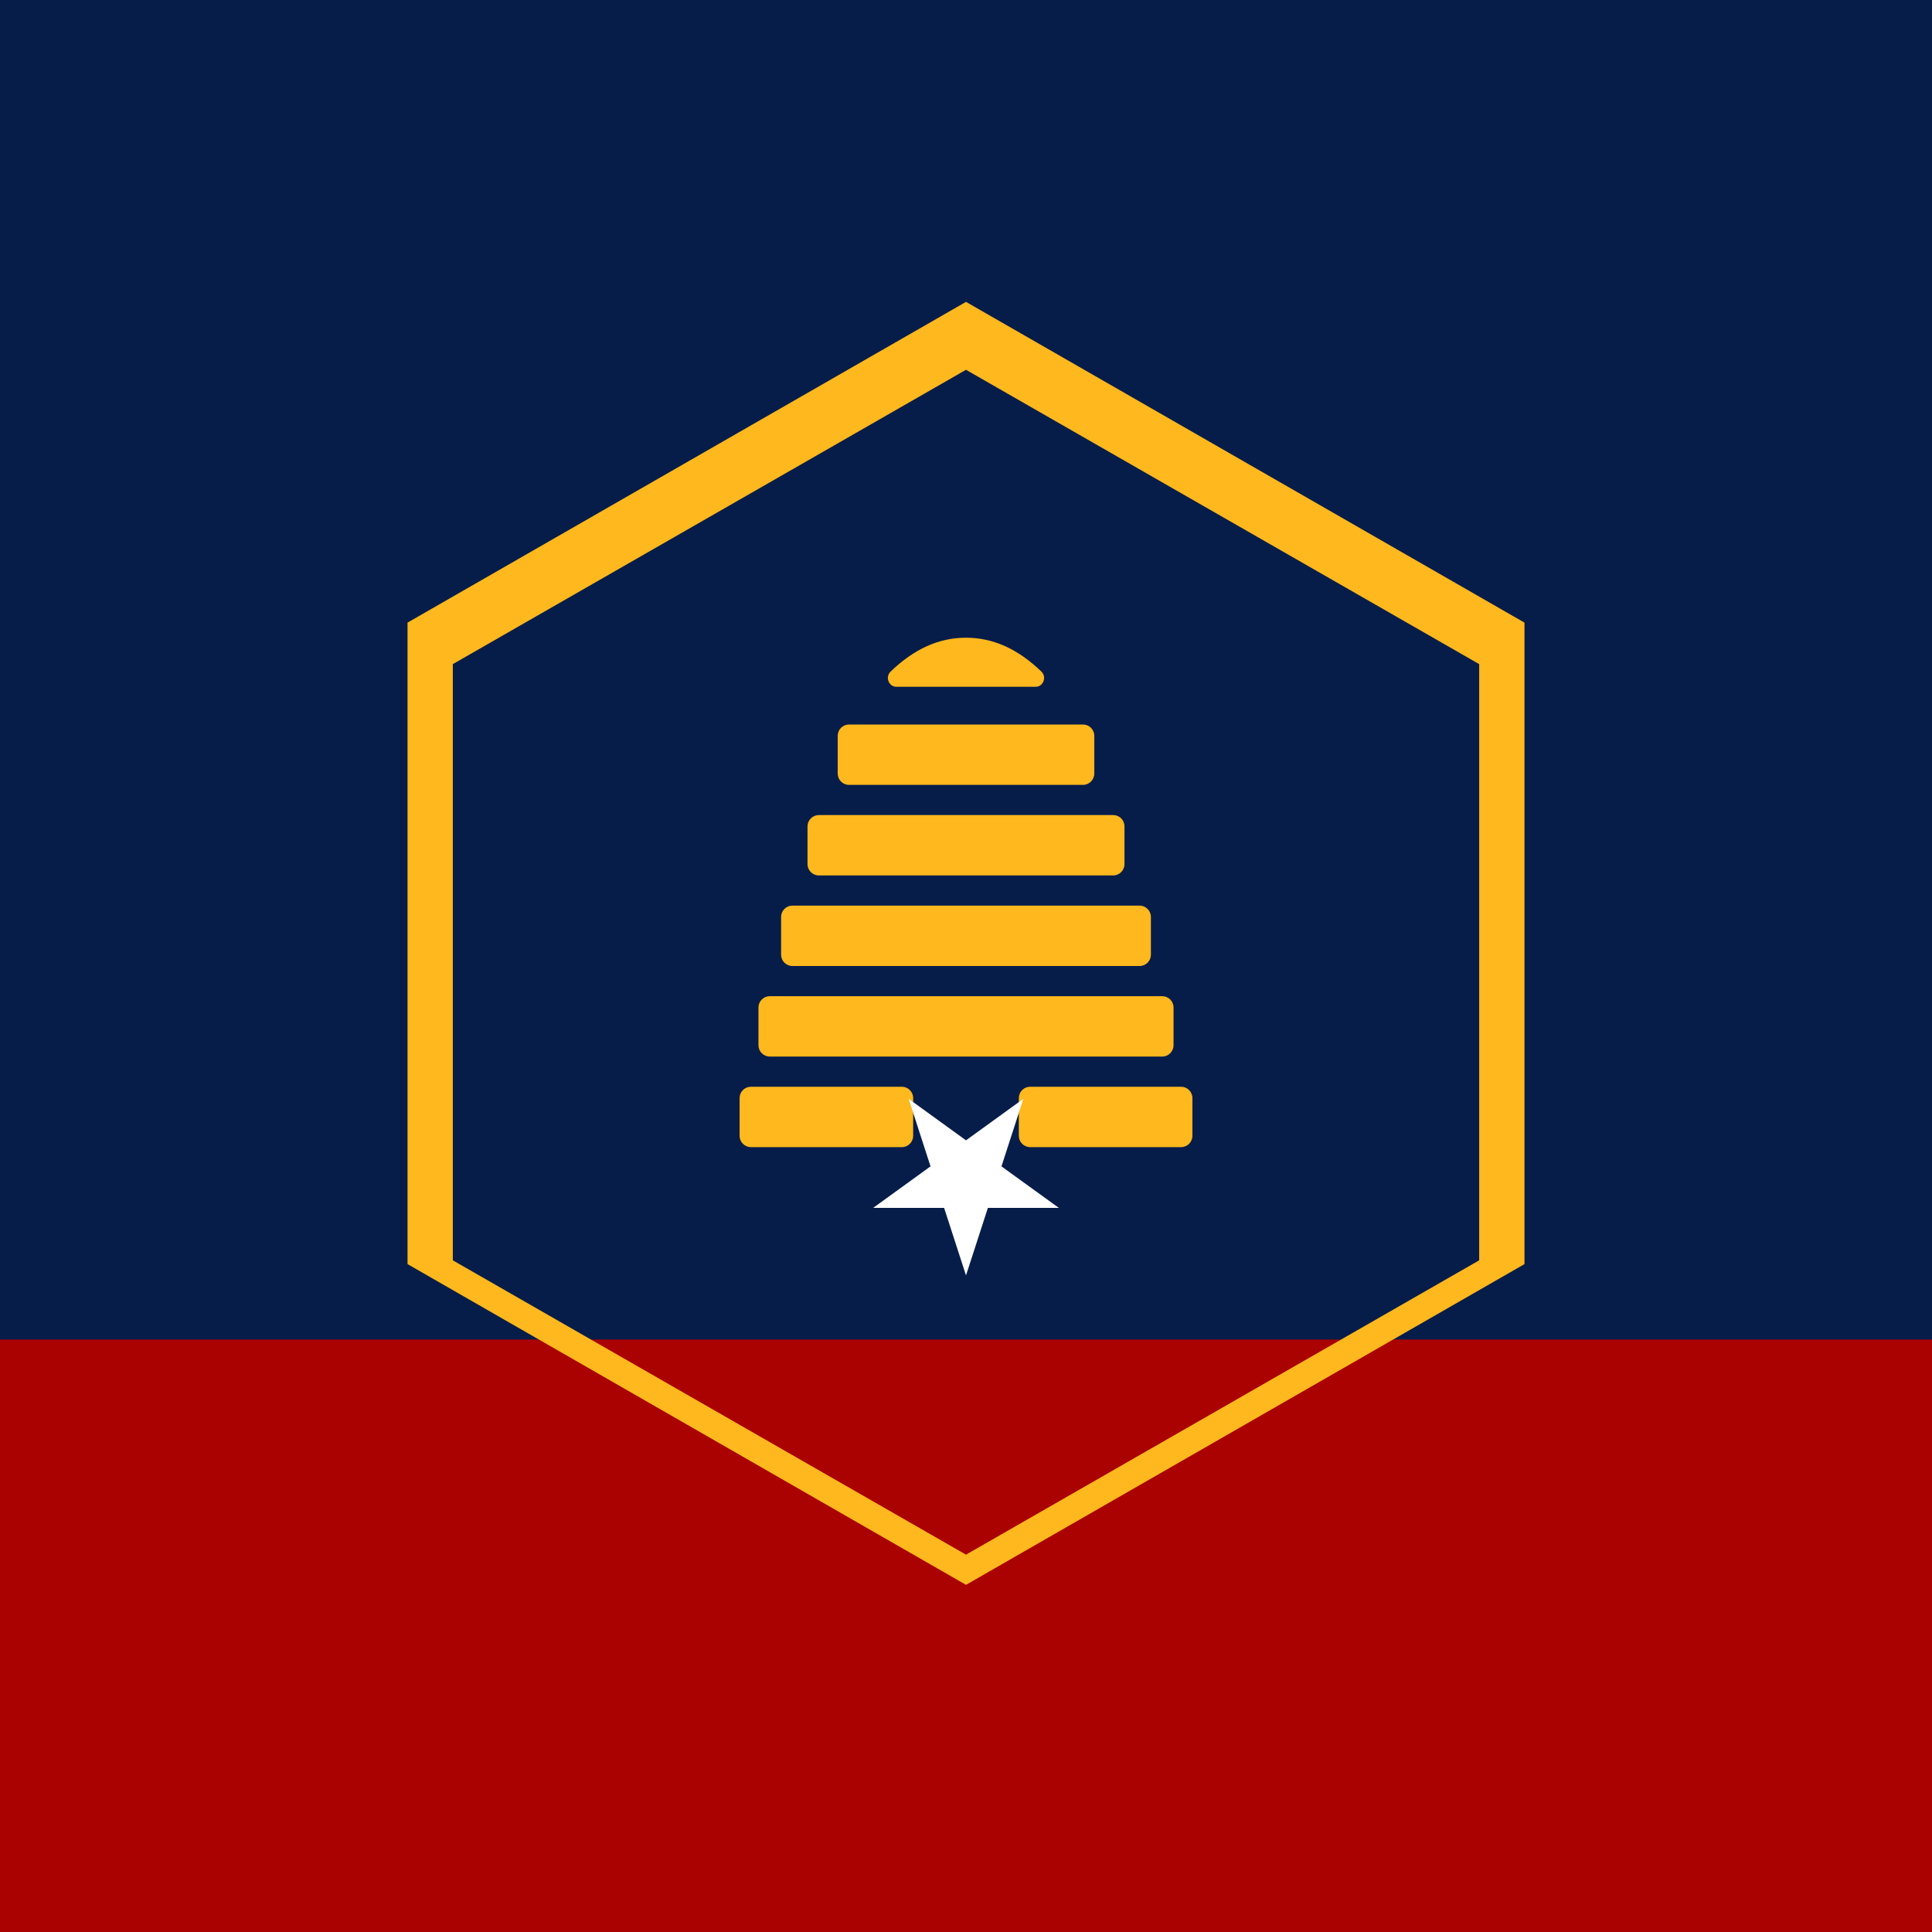
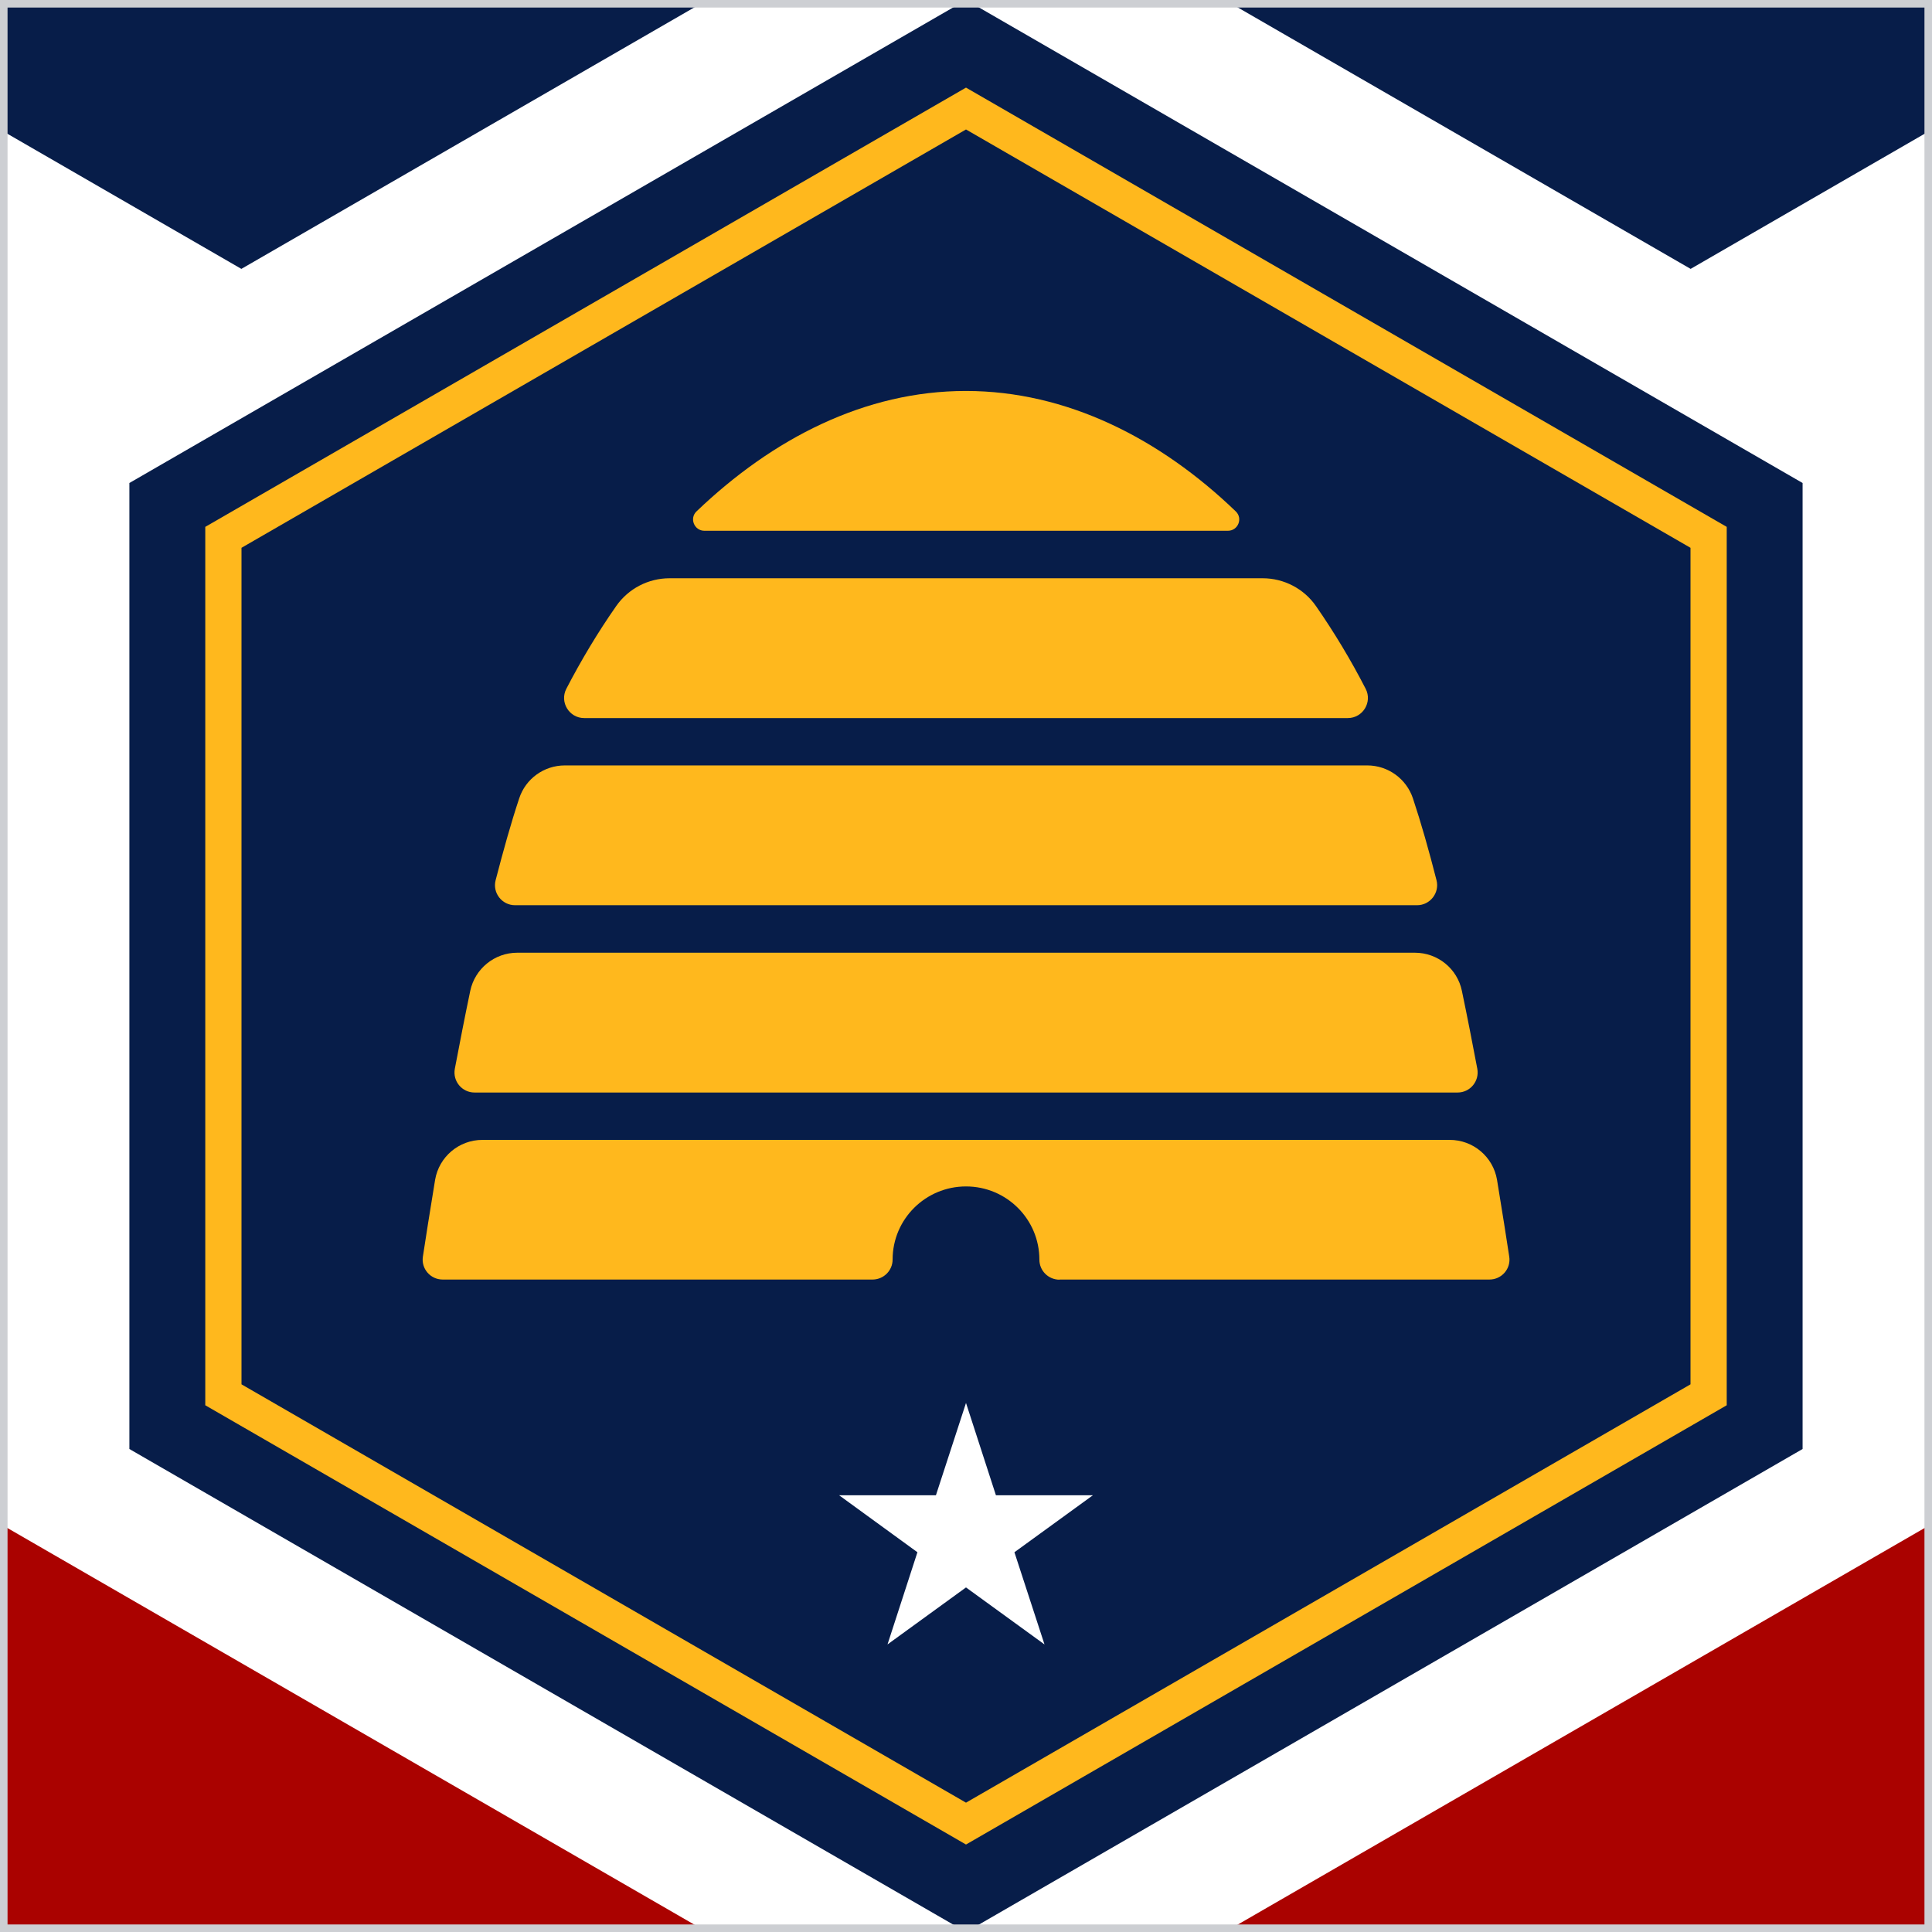
- <svg xmlns="http://www.w3.org/2000/svg" width="512" height="512">
+ <svg xmlns="http://www.w3.org/2000/svg" width="512" height="512" viewBox="57.15 19.05 76.2 76.2">
  <defs>
    <clipPath id="r">
-       <rect width="512" height="512" />
+       <rect x="57.15" y="19.05" width="76.2" height="76.2" />
    </clipPath>
  </defs>
  <g clip-path="url(#r)">
-     <rect width="512" height="512" fill="#071D49" />
-     <rect y="355" width="512" height="157" fill="#AA0200" />
-     <path fill="#FFB81D" d="M256 80L108 165v170l148 85 148-85V165zM256 98l136 78v158L256 412 120 334V176z" />
-     <path fill="#FFB81D" d="M236 178c6.2-6 12.8-9 20-9s13.8 3 20 9c1.5 1.5.4 4-1.5 4h-37c-1.9 0-3-2.5-1.5-4z" />
-     <rect x="222" y="192" width="68" height="16" rx="3" fill="#FFB81D" />
-     <rect x="214" y="216" width="84" height="16" rx="3" fill="#FFB81D" />
-     <rect x="207" y="240" width="98" height="16" rx="3" fill="#FFB81D" />
-     <rect x="201" y="264" width="110" height="16" rx="3" fill="#FFB81D" />
-     <rect x="196" y="288" width="46" height="16" rx="3" fill="#FFB81D" />
-     <rect x="270" y="288" width="46" height="16" rx="3" fill="#FFB81D" />
-     <path fill="#FFFFFF" d="M256 338l-5.8-17.9h-18.8l15.2-11-5.8-17.9 15.2 11 15.2-11-5.8 17.9 15.2 11h-18.8z" />
+     <rect x="57.15" y="19.05" width="76.2" height="76.2" fill="#fff" />
+     <path d="m190.5 0v46.154l-19.05-11.001-9.525 5.503-28.575-16.499-9.52 5.498-28.58-16.499-28.58 16.499-9.52-5.498-28.575 16.499-9.525-5.503-19.05 11.001v-46.154z" fill="#071d49" />
+     <path d="m128.246 76.2v-38.1l-32.994-19.05-32.999 19.05v38.1l32.999 19.05z" fill="#071d49" />
+     <g fill="#ffb81d" transform="scale(.5291666)">
+       <path d="m180 42.53-56.7 32.74v65.47l56.7 32.74 56.7-32.74v-65.47zm54 96.65-54 31.18-54-31.18v-62.35l54-31.18 54 31.18z" />
+       <path d="m199.53 75.56h-39.03c-.75 0-1.13-.92-.59-1.44 5.68-5.44 12.56-8.98 20.08-8.98s14.47 3.54 20.12 8.98c.54.52.17 1.44-.59 1.44z" />
+       <path d="m208.46 89.52h-56.92c-1.12 0-1.84-1.19-1.33-2.18 1.11-2.14 2.35-4.21 3.72-6.17.91-1.3 2.39-2.07 3.98-2.07h44.2c1.59 0 3.08.78 3.98 2.08 1.36 1.96 2.6 4.02 3.7 6.16.51.99-.21 2.18-1.33 2.18z" />
+       <path d="m213.61 103.47h-67.22c-.98 0-1.69-.92-1.45-1.86.57-2.2 1.15-4.28 1.76-6.11.48-1.46 1.85-2.45 3.4-2.45h59.81c1.54 0 2.91.99 3.4 2.45.61 1.83 1.2 3.91 1.76 6.11.24.94-.48 1.86-1.45 1.86z" />
+       <path d="m216.64 117.43h-73.27c-.94 0-1.64-.85-1.47-1.77.36-1.89.74-3.85 1.15-5.81.35-1.65 1.81-2.84 3.5-2.84h66.91c1.7 0 3.16 1.19 3.5 2.84.41 1.96.79 3.91 1.15 5.81.17.92-.53 1.77-1.47 1.77z" />
+       <path d="m186.97 131.38c-.83 0-1.5-.67-1.5-1.49 0-1.51-.61-2.87-1.6-3.86s-2.36-1.6-3.87-1.6c-3.02 0-5.47 2.44-5.47 5.45 0 .82-.67 1.49-1.5 1.49h-32.03c-.92 0-1.62-.81-1.48-1.71.2-1.31.51-3.3.91-5.72.29-1.72 1.78-2.98 3.53-2.98h72.09c1.75 0 3.24 1.26 3.53 2.98.4 2.42.71 4.41.91 5.72.14.9-.56 1.71-1.48 1.71h-32.03z" />
+     </g>
+     <g transform="scale(2)">
+       <path d="m95.25 39.574v17.576h-95.25v-17.576h28.575l19.05 10.999 19.05-10.999z" fill="#aa0200" />
+       <path d="m47.625 37.192.59 1.82h1.913l-1.548 1.124.593 1.818-1.548-1.124-1.548 1.124.59-1.818-1.545-1.124h1.91z" fill="#fff" />
+     </g>
+     <rect x="57.15" y="19.05" width="76.2" height="76.2" fill="none" stroke="#cdcfd3" stroke-width="0.595" />
  </g>
</svg>
